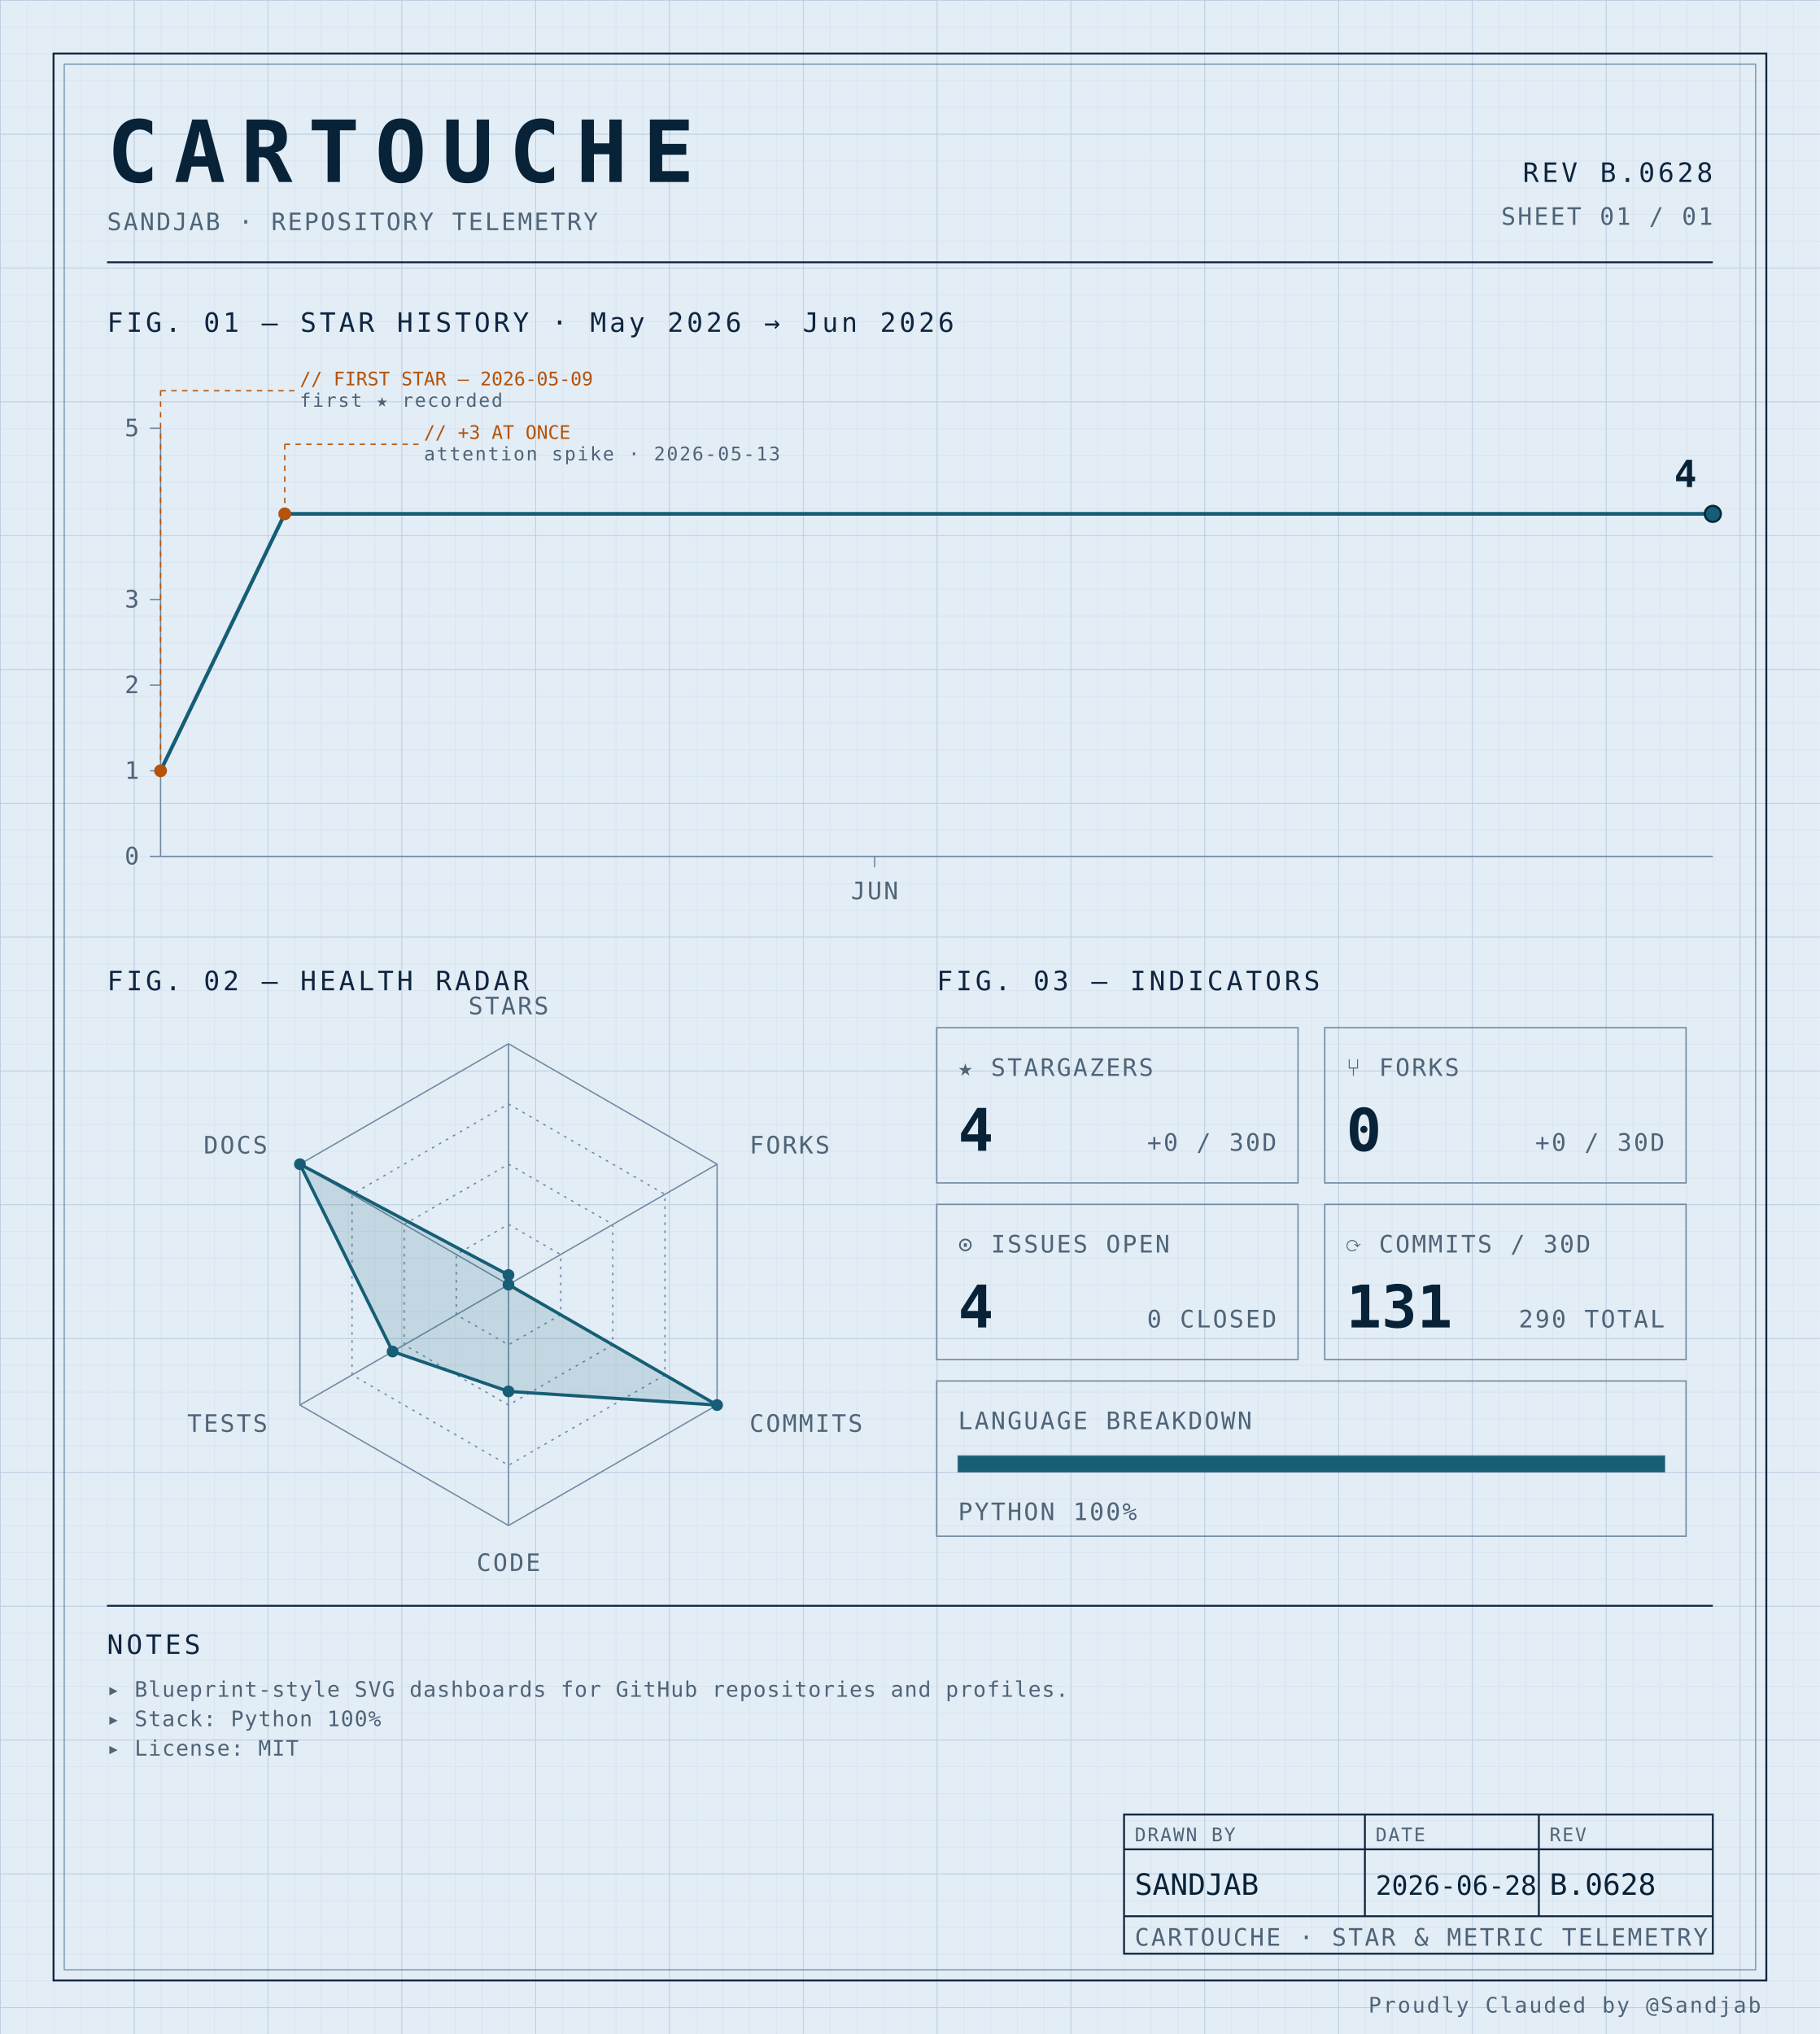
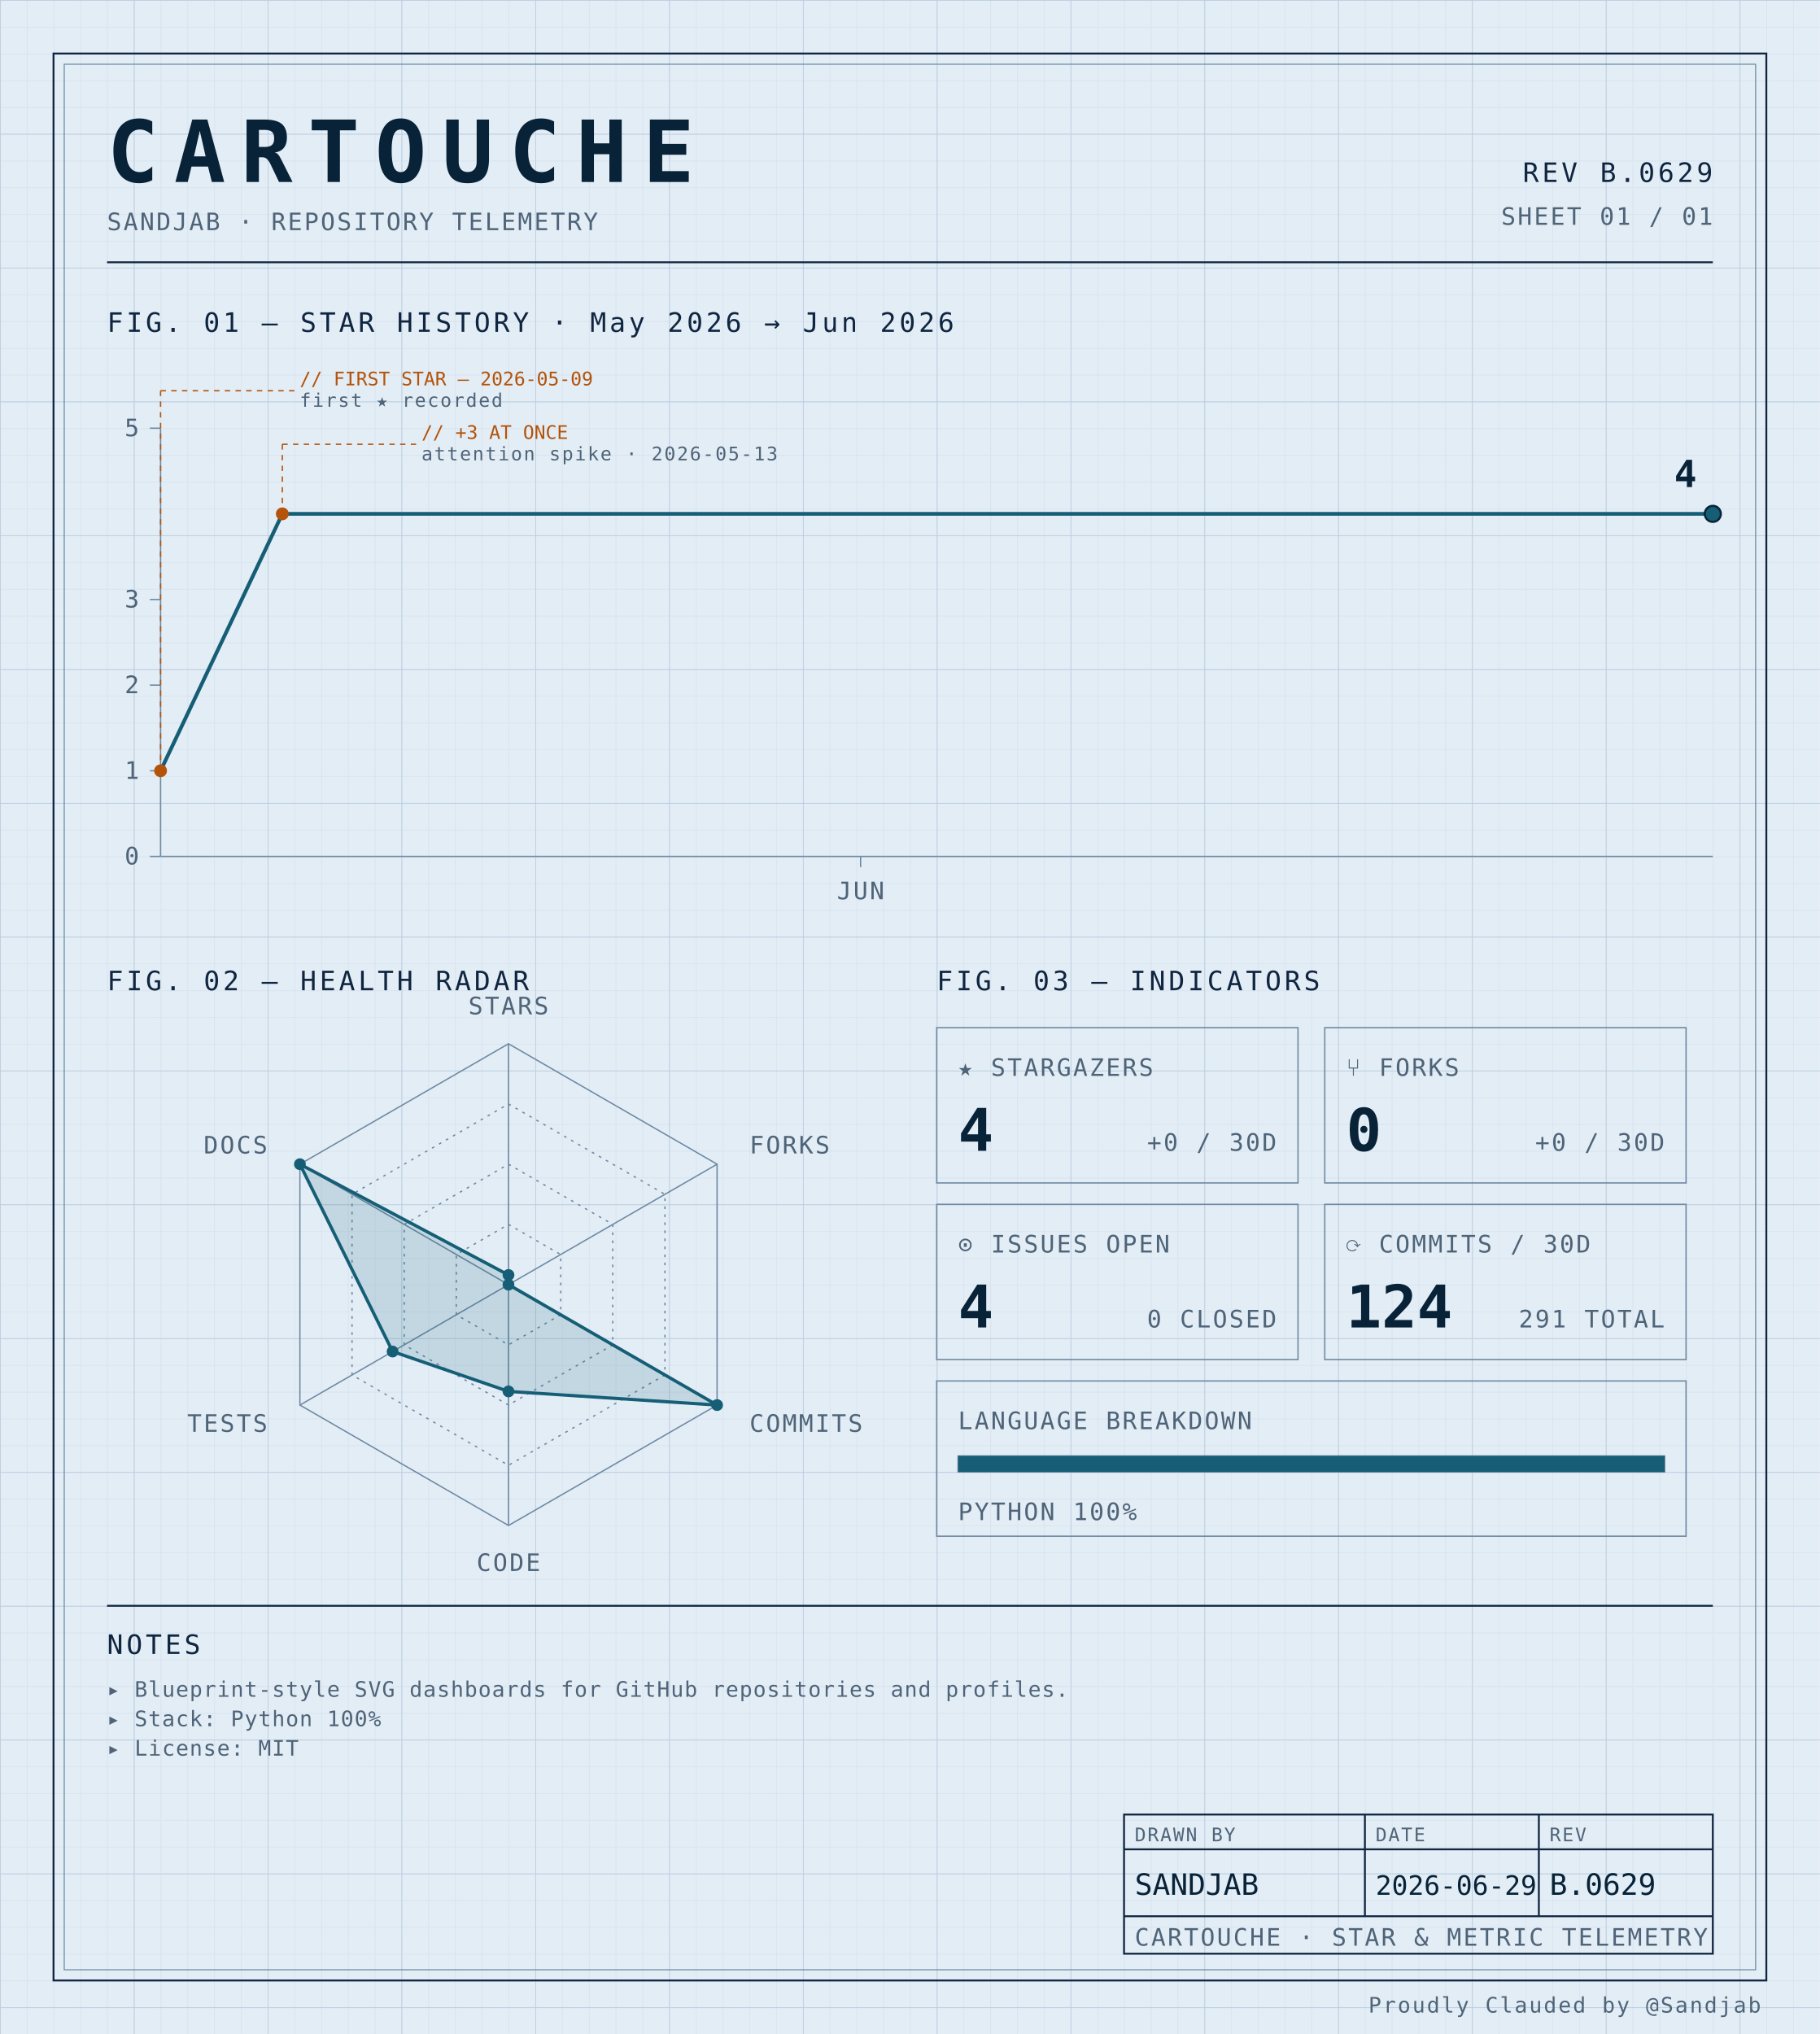
<svg xmlns="http://www.w3.org/2000/svg" width="100%" viewBox="0 0 680 760" role="img">
  <defs>
    <pattern id="grid-fine" width="10" height="10" patternUnits="userSpaceOnUse">
      <path d="M10 0H0V10" fill="none" stroke="#d4e0ec" stroke-width="0.4" />
    </pattern>
    <pattern id="grid-major" width="50" height="50" patternUnits="userSpaceOnUse">
      <path d="M50 0H0V50" fill="none" stroke="#b8cce0" stroke-width="0.5" />
    </pattern>
  </defs>
  <rect x="0" y="0" width="680" height="760" fill="#e3edf6" />
  <rect x="0" y="0" width="680" height="760" fill="url(#grid-fine)" />
  <rect x="0" y="0" width="680" height="760" fill="url(#grid-major)" />
  <rect x="20" y="20" width="640" height="720" fill="none" stroke="#0f2540" stroke-width="0.7" />
  <rect x="24" y="24" width="632" height="712" fill="none" stroke="#6f8aa3" stroke-width="0.4" />
  <text x="40" y="68" font-family="ui-monospace, 'SF Mono', 'JetBrains Mono', 'Cascadia Code', Consolas, monospace" font-size="32" font-weight="700" fill="#082338" text-anchor="start" letter-spacing="0.18em">CARTOUCHE</text>
  <text x="40" y="86" font-family="ui-monospace, 'SF Mono', 'JetBrains Mono', 'Cascadia Code', Consolas, monospace" font-size="9" font-weight="400" fill="#4f6478" text-anchor="start" letter-spacing="0.08em">SANDJAB · REPOSITORY TELEMETRY</text>
-   <text x="640" y="68" font-family="ui-monospace, 'SF Mono', 'JetBrains Mono', 'Cascadia Code', Consolas, monospace" font-size="10" font-weight="400" fill="#0f2540" text-anchor="end" letter-spacing="0.12em">REV B.0628</text>
+   <text x="640" y="68" font-family="ui-monospace, 'SF Mono', 'JetBrains Mono', 'Cascadia Code', Consolas, monospace" font-size="10" font-weight="400" fill="#0f2540" text-anchor="end" letter-spacing="0.12em">REV B.0629</text>
  <text x="640" y="84" font-family="ui-monospace, 'SF Mono', 'JetBrains Mono', 'Cascadia Code', Consolas, monospace" font-size="9" font-weight="400" fill="#4f6478" text-anchor="end" letter-spacing="0.08em">SHEET 01 / 01</text>
  <line x1="40" y1="98" x2="640" y2="98" stroke="#0f2540" stroke-width="0.7" />
  <text x="40" y="124" font-family="ui-monospace, 'SF Mono', 'JetBrains Mono', 'Cascadia Code', Consolas, monospace" font-size="10" font-weight="400" fill="#0f2540" text-anchor="start" letter-spacing="0.12em">FIG. 01 — STAR HISTORY · May 2026 → Jun 2026</text>
  <line x1="60" y1="160" x2="60" y2="320" stroke="#6f8aa3" stroke-width="0.5" />
  <line x1="60" y1="320" x2="640" y2="320" stroke="#6f8aa3" stroke-width="0.5" />
  <line x1="56" y1="320.0" x2="60" y2="320.0" stroke="#6f8aa3" stroke-width="0.5" />
  <text x="52" y="323.0" font-family="ui-monospace, 'SF Mono', 'JetBrains Mono', 'Cascadia Code', Consolas, monospace" font-size="9" font-weight="400" fill="#4f6478" text-anchor="end" letter-spacing="0.08em">0</text>
  <line x1="56" y1="288.0" x2="60" y2="288.0" stroke="#6f8aa3" stroke-width="0.5" />
  <text x="52" y="291.0" font-family="ui-monospace, 'SF Mono', 'JetBrains Mono', 'Cascadia Code', Consolas, monospace" font-size="9" font-weight="400" fill="#4f6478" text-anchor="end" letter-spacing="0.08em">1</text>
  <line x1="56" y1="256.0" x2="60" y2="256.0" stroke="#6f8aa3" stroke-width="0.5" />
  <text x="52" y="259.0" font-family="ui-monospace, 'SF Mono', 'JetBrains Mono', 'Cascadia Code', Consolas, monospace" font-size="9" font-weight="400" fill="#4f6478" text-anchor="end" letter-spacing="0.08em">2</text>
  <line x1="56" y1="224.0" x2="60" y2="224.0" stroke="#6f8aa3" stroke-width="0.5" />
  <text x="52" y="227.0" font-family="ui-monospace, 'SF Mono', 'JetBrains Mono', 'Cascadia Code', Consolas, monospace" font-size="9" font-weight="400" fill="#4f6478" text-anchor="end" letter-spacing="0.08em">3</text>
  <line x1="56" y1="160.0" x2="60" y2="160.0" stroke="#6f8aa3" stroke-width="0.5" />
  <text x="52" y="163.0" font-family="ui-monospace, 'SF Mono', 'JetBrains Mono', 'Cascadia Code', Consolas, monospace" font-size="9" font-weight="400" fill="#4f6478" text-anchor="end" letter-spacing="0.08em">5</text>
-   <line x1="326.8" y1="320" x2="326.8" y2="324" stroke="#6f8aa3" stroke-width="0.5" />
-   <text x="326.8" y="336" font-family="ui-monospace, 'SF Mono', 'JetBrains Mono', 'Cascadia Code', Consolas, monospace" font-size="9" font-weight="400" fill="#4f6478" text-anchor="middle" letter-spacing="0.08em">JUN</text>
-   <path d="M 60.00,288.00 L 106.40,192.00 152.80,192.00 199.20,192.00 245.60,192.00 292.00,192.00 338.40,192.00 384.80,192.00 431.20,192.00 477.60,192.00 524.00,192.00 570.40,192.00 616.80,192.00 640.00,192.00" fill="none" stroke="#155e75" stroke-width="1.4" stroke-linejoin="round" stroke-linecap="round" />
+   <line x1="321.569" y1="320" x2="321.569" y2="324" stroke="#6f8aa3" stroke-width="0.5" />
+   <text x="321.569" y="336" font-family="ui-monospace, 'SF Mono', 'JetBrains Mono', 'Cascadia Code', Consolas, monospace" font-size="9" font-weight="400" fill="#4f6478" text-anchor="middle" letter-spacing="0.08em">JUN</text>
+   <path d="M 60.00,288.00 L 105.49,192.00 150.98,192.00 196.47,192.00 241.96,192.00 287.45,192.00 332.94,192.00 378.43,192.00 423.92,192.00 469.41,192.00 514.90,192.00 560.39,192.00 605.88,192.00 640.00,192.00" fill="none" stroke="#155e75" stroke-width="1.4" stroke-linejoin="round" stroke-linecap="round" />
  <circle cx="60.0" cy="288.0" r="2.4" fill="#b45309" />
  <line x1="60.0" y1="288.0" x2="60.0" y2="146" stroke="#b45309" stroke-width="0.5" stroke-dasharray="2,2" fill="none" />
  <line x1="60.0" y1="146" x2="110.0" y2="146" stroke="#b45309" stroke-width="0.5" stroke-dasharray="2,2" fill="none" />
  <text x="112.0" y="144" font-family="ui-monospace, 'SF Mono', 'JetBrains Mono', 'Cascadia Code', Consolas, monospace" font-size="7" font-weight="400" fill="#b45309" text-anchor="start" letter-spacing="normal">// FIRST STAR — 2026-05-09</text>
  <text x="112.0" y="152" font-family="ui-monospace, 'SF Mono', 'JetBrains Mono', 'Cascadia Code', Consolas, monospace" font-size="7" font-weight="400" fill="#4f6478" text-anchor="start" letter-spacing="0.08em">first ★ recorded</text>
-   <circle cx="106.4" cy="192.0" r="2.4" fill="#b45309" />
-   <line x1="106.4" y1="192.0" x2="106.4" y2="166" stroke="#b45309" stroke-width="0.5" stroke-dasharray="2,2" fill="none" />
-   <line x1="106.4" y1="166" x2="156.4" y2="166" stroke="#b45309" stroke-width="0.5" stroke-dasharray="2,2" fill="none" />
-   <text x="158.4" y="164" font-family="ui-monospace, 'SF Mono', 'JetBrains Mono', 'Cascadia Code', Consolas, monospace" font-size="7" font-weight="400" fill="#b45309" text-anchor="start" letter-spacing="normal">// +3 AT ONCE</text>
-   <text x="158.4" y="172" font-family="ui-monospace, 'SF Mono', 'JetBrains Mono', 'Cascadia Code', Consolas, monospace" font-size="7" font-weight="400" fill="#4f6478" text-anchor="start" letter-spacing="0.08em">attention spike · 2026-05-13</text>
+   <circle cx="105.49" cy="192.0" r="2.4" fill="#b45309" />
+   <line x1="105.49" y1="192.0" x2="105.49" y2="166" stroke="#b45309" stroke-width="0.5" stroke-dasharray="2,2" fill="none" />
+   <line x1="105.49" y1="166" x2="155.49" y2="166" stroke="#b45309" stroke-width="0.5" stroke-dasharray="2,2" fill="none" />
+   <text x="157.49" y="164" font-family="ui-monospace, 'SF Mono', 'JetBrains Mono', 'Cascadia Code', Consolas, monospace" font-size="7" font-weight="400" fill="#b45309" text-anchor="start" letter-spacing="normal">// +3 AT ONCE</text>
+   <text x="157.49" y="172" font-family="ui-monospace, 'SF Mono', 'JetBrains Mono', 'Cascadia Code', Consolas, monospace" font-size="7" font-weight="400" fill="#4f6478" text-anchor="start" letter-spacing="0.08em">attention spike · 2026-05-13</text>
  <circle cx="640.0" cy="192.0" r="3" fill="#155e75" stroke="#082338" stroke-width="0.8" />
  <text x="634.0" y="182.0" font-family="ui-monospace, 'SF Mono', 'JetBrains Mono', 'Cascadia Code', Consolas, monospace" font-size="14" font-weight="700" fill="#082338" text-anchor="end" letter-spacing="normal">4</text>
  <text x="40" y="370" font-family="ui-monospace, 'SF Mono', 'JetBrains Mono', 'Cascadia Code', Consolas, monospace" font-size="10" font-weight="400" fill="#0f2540" text-anchor="start" letter-spacing="0.12em">FIG. 02 — HEALTH RADAR</text>
  <g transform="translate(190 480)">
    <polygon points="0.00,-90.00 77.94,-45.00 77.94,45.00 0.00,90.00 -77.94,45.00 -77.94,-45.00" fill="none" stroke="#6f8aa3" stroke-width="0.5" />
    <polygon points="0.00,-67.50 58.46,-33.75 58.46,33.75 0.00,67.50 -58.46,33.75 -58.46,-33.75" fill="none" stroke="#6f8aa3" stroke-width="0.5" stroke-dasharray="1,2" />
    <polygon points="0.00,-45.00 38.97,-22.50 38.97,22.50 0.00,45.00 -38.97,22.50 -38.97,-22.50" fill="none" stroke="#6f8aa3" stroke-width="0.5" stroke-dasharray="1,2" />
    <polygon points="0.00,-22.50 19.49,-11.25 19.49,11.25 0.00,22.50 -19.49,11.25 -19.49,-11.25" fill="none" stroke="#6f8aa3" stroke-width="0.5" stroke-dasharray="1,2" />
    <line x1="0" y1="0" x2="0.00" y2="-90.00" stroke="#6f8aa3" stroke-width="0.5" />
    <line x1="0" y1="0" x2="77.94" y2="-45.00" stroke="#6f8aa3" stroke-width="0.5" />
    <line x1="0" y1="0" x2="77.94" y2="45.00" stroke="#6f8aa3" stroke-width="0.5" />
    <line x1="0" y1="0" x2="0.00" y2="90.00" stroke="#6f8aa3" stroke-width="0.5" />
    <line x1="0" y1="0" x2="-77.94" y2="45.00" stroke="#6f8aa3" stroke-width="0.5" />
    <line x1="0" y1="0" x2="-77.94" y2="-45.00" stroke="#6f8aa3" stroke-width="0.5" />
    <polygon points="0.00,-3.60 0.00,0.00 77.94,45.00 0.00,39.90 -43.30,25.00 -77.94,-45.00" fill="#155e75" fill-opacity="0.16" stroke="#155e75" stroke-width="1.2" />
    <circle cx="0.00" cy="-3.60" r="2.2" fill="#155e75" />
    <circle cx="0.00" cy="0.00" r="2.2" fill="#155e75" />
    <circle cx="77.94" cy="45.00" r="2.2" fill="#155e75" />
    <circle cx="0.00" cy="39.90" r="2.2" fill="#155e75" />
    <circle cx="-43.30" cy="25.00" r="2.2" fill="#155e75" />
    <circle cx="-77.94" cy="-45.00" r="2.2" fill="#155e75" />
    <text x="6.3681633555662356e-15" y="-101" font-family="ui-monospace, 'SF Mono', 'JetBrains Mono', 'Cascadia Code', Consolas, monospace" font-size="9" font-weight="400" fill="#4f6478" text-anchor="middle" letter-spacing="0.08em">STARS</text>
    <text x="90.067" y="-49" font-family="ui-monospace, 'SF Mono', 'JetBrains Mono', 'Cascadia Code', Consolas, monospace" font-size="9" font-weight="400" fill="#4f6478" text-anchor="start" letter-spacing="0.08em">FORKS</text>
    <text x="90.067" y="55" font-family="ui-monospace, 'SF Mono', 'JetBrains Mono', 'Cascadia Code', Consolas, monospace" font-size="9" font-weight="400" fill="#4f6478" text-anchor="start" letter-spacing="0.08em">COMMITS</text>
    <text x="6.3681633555662356e-15" y="107" font-family="ui-monospace, 'SF Mono', 'JetBrains Mono', 'Cascadia Code', Consolas, monospace" font-size="9" font-weight="400" fill="#4f6478" text-anchor="middle" letter-spacing="0.08em">CODE</text>
    <text x="-90.067" y="55" font-family="ui-monospace, 'SF Mono', 'JetBrains Mono', 'Cascadia Code', Consolas, monospace" font-size="9" font-weight="400" fill="#4f6478" text-anchor="end" letter-spacing="0.08em">TESTS</text>
    <text x="-90.067" y="-49" font-family="ui-monospace, 'SF Mono', 'JetBrains Mono', 'Cascadia Code', Consolas, monospace" font-size="9" font-weight="400" fill="#4f6478" text-anchor="end" letter-spacing="0.08em">DOCS</text>
  </g>
  <text x="350" y="370" font-family="ui-monospace, 'SF Mono', 'JetBrains Mono', 'Cascadia Code', Consolas, monospace" font-size="10" font-weight="400" fill="#0f2540" text-anchor="start" letter-spacing="0.12em">FIG. 03 — INDICATORS</text>
  <rect x="350" y="384" width="135" height="58" fill="none" stroke="#6f8aa3" stroke-width="0.5" />
  <text x="358" y="402" font-family="ui-monospace, 'SF Mono', 'JetBrains Mono', 'Cascadia Code', Consolas, monospace" font-size="9" font-weight="400" fill="#4f6478" text-anchor="start" letter-spacing="0.08em">★ STARGAZERS</text>
  <text x="358" y="430" font-family="ui-monospace, 'SF Mono', 'JetBrains Mono', 'Cascadia Code', Consolas, monospace" font-size="22" font-weight="700" fill="#082338" text-anchor="start" letter-spacing="normal">4</text>
  <text x="477" y="430" font-family="ui-monospace, 'SF Mono', 'JetBrains Mono', 'Cascadia Code', Consolas, monospace" font-size="9" font-weight="400" fill="#4f6478" text-anchor="end" letter-spacing="0.08em">+0 / 30D</text>
  <rect x="495" y="384" width="135" height="58" fill="none" stroke="#6f8aa3" stroke-width="0.5" />
  <text x="503" y="402" font-family="ui-monospace, 'SF Mono', 'JetBrains Mono', 'Cascadia Code', Consolas, monospace" font-size="9" font-weight="400" fill="#4f6478" text-anchor="start" letter-spacing="0.08em">⑂ FORKS</text>
  <text x="503" y="430" font-family="ui-monospace, 'SF Mono', 'JetBrains Mono', 'Cascadia Code', Consolas, monospace" font-size="22" font-weight="700" fill="#082338" text-anchor="start" letter-spacing="normal">0</text>
  <text x="622" y="430" font-family="ui-monospace, 'SF Mono', 'JetBrains Mono', 'Cascadia Code', Consolas, monospace" font-size="9" font-weight="400" fill="#4f6478" text-anchor="end" letter-spacing="0.08em">+0 / 30D</text>
  <rect x="350" y="450" width="135" height="58" fill="none" stroke="#6f8aa3" stroke-width="0.5" />
  <text x="358" y="468" font-family="ui-monospace, 'SF Mono', 'JetBrains Mono', 'Cascadia Code', Consolas, monospace" font-size="9" font-weight="400" fill="#4f6478" text-anchor="start" letter-spacing="0.08em">⊙ ISSUES OPEN</text>
  <text x="358" y="496" font-family="ui-monospace, 'SF Mono', 'JetBrains Mono', 'Cascadia Code', Consolas, monospace" font-size="22" font-weight="700" fill="#082338" text-anchor="start" letter-spacing="normal">4</text>
  <text x="477" y="496" font-family="ui-monospace, 'SF Mono', 'JetBrains Mono', 'Cascadia Code', Consolas, monospace" font-size="9" font-weight="400" fill="#4f6478" text-anchor="end" letter-spacing="0.08em">0 CLOSED</text>
  <rect x="495" y="450" width="135" height="58" fill="none" stroke="#6f8aa3" stroke-width="0.5" />
  <text x="503" y="468" font-family="ui-monospace, 'SF Mono', 'JetBrains Mono', 'Cascadia Code', Consolas, monospace" font-size="9" font-weight="400" fill="#4f6478" text-anchor="start" letter-spacing="0.08em">⟳ COMMITS / 30D</text>
-   <text x="503" y="496" font-family="ui-monospace, 'SF Mono', 'JetBrains Mono', 'Cascadia Code', Consolas, monospace" font-size="22" font-weight="700" fill="#082338" text-anchor="start" letter-spacing="normal">131</text>
-   <text x="622" y="496" font-family="ui-monospace, 'SF Mono', 'JetBrains Mono', 'Cascadia Code', Consolas, monospace" font-size="9" font-weight="400" fill="#4f6478" text-anchor="end" letter-spacing="0.08em">290 TOTAL</text>
+   <text x="503" y="496" font-family="ui-monospace, 'SF Mono', 'JetBrains Mono', 'Cascadia Code', Consolas, monospace" font-size="22" font-weight="700" fill="#082338" text-anchor="start" letter-spacing="normal">124</text>
+   <text x="622" y="496" font-family="ui-monospace, 'SF Mono', 'JetBrains Mono', 'Cascadia Code', Consolas, monospace" font-size="9" font-weight="400" fill="#4f6478" text-anchor="end" letter-spacing="0.08em">291 TOTAL</text>
  <rect x="350" y="516" width="280" height="58" fill="none" stroke="#6f8aa3" stroke-width="0.5" />
  <text x="358" y="534" font-family="ui-monospace, 'SF Mono', 'JetBrains Mono', 'Cascadia Code', Consolas, monospace" font-size="9" font-weight="400" fill="#4f6478" text-anchor="start" letter-spacing="0.08em">LANGUAGE BREAKDOWN</text>
  <rect x="358" y="544" width="264" height="6" fill="none" stroke="#6f8aa3" stroke-width="0.5" />
  <rect x="358" y="544" width="264.00" height="6" fill="#155e75" />
  <text x="358" y="568" font-family="ui-monospace, 'SF Mono', 'JetBrains Mono', 'Cascadia Code', Consolas, monospace" font-size="9" font-weight="400" fill="#4f6478" text-anchor="start" letter-spacing="0.08em">PYTHON 100%</text>
  <line x1="40" y1="600" x2="640" y2="600" stroke="#0f2540" stroke-width="0.7" />
  <text x="40" y="618" font-family="ui-monospace, 'SF Mono', 'JetBrains Mono', 'Cascadia Code', Consolas, monospace" font-size="10" font-weight="400" fill="#0f2540" text-anchor="start" letter-spacing="0.12em">NOTES</text>
  <text x="40" y="634" font-family="ui-monospace, 'SF Mono', 'JetBrains Mono', 'Cascadia Code', Consolas, monospace" font-size="8" font-weight="400" fill="#4f6478" text-anchor="start" letter-spacing="0.04em">▸ Blueprint-style SVG dashboards for GitHub repositories and profiles.</text>
  <text x="40" y="645" font-family="ui-monospace, 'SF Mono', 'JetBrains Mono', 'Cascadia Code', Consolas, monospace" font-size="8" font-weight="400" fill="#4f6478" text-anchor="start" letter-spacing="0.04em">▸ Stack: Python 100%</text>
  <text x="40" y="656" font-family="ui-monospace, 'SF Mono', 'JetBrains Mono', 'Cascadia Code', Consolas, monospace" font-size="8" font-weight="400" fill="#4f6478" text-anchor="start" letter-spacing="0.04em">▸ License: MIT</text>
  <rect x="420" y="678" width="220" height="52" fill="none" stroke="#0f2540" stroke-width="0.7" />
  <line x1="420" y1="691" x2="640" y2="691" stroke="#0f2540" stroke-width="0.7" />
  <line x1="420" y1="716" x2="640" y2="716" stroke="#0f2540" stroke-width="0.7" />
  <line x1="510" y1="678" x2="510" y2="716" stroke="#0f2540" stroke-width="0.7" />
  <line x1="575" y1="678" x2="575" y2="716" stroke="#0f2540" stroke-width="0.7" />
  <text x="424" y="688" font-family="ui-monospace, 'SF Mono', 'JetBrains Mono', 'Cascadia Code', Consolas, monospace" font-size="7" font-weight="400" fill="#4f6478" text-anchor="start" letter-spacing="0.08em">DRAWN BY</text>
  <text x="514" y="688" font-family="ui-monospace, 'SF Mono', 'JetBrains Mono', 'Cascadia Code', Consolas, monospace" font-size="7" font-weight="400" fill="#4f6478" text-anchor="start" letter-spacing="0.08em">DATE</text>
  <text x="579" y="688" font-family="ui-monospace, 'SF Mono', 'JetBrains Mono', 'Cascadia Code', Consolas, monospace" font-size="7" font-weight="400" fill="#4f6478" text-anchor="start" letter-spacing="0.08em">REV</text>
  <text x="424" y="708" font-family="ui-monospace, 'SF Mono', 'JetBrains Mono', 'Cascadia Code', Consolas, monospace" font-size="11" font-weight="400" fill="#082338" text-anchor="start" letter-spacing="normal">SANDJAB</text>
-   <text x="514" y="708" font-family="ui-monospace, 'SF Mono', 'JetBrains Mono', 'Cascadia Code', Consolas, monospace" font-size="10" font-weight="400" fill="#082338" text-anchor="start" letter-spacing="normal">2026-06-28</text>
-   <text x="579" y="708" font-family="ui-monospace, 'SF Mono', 'JetBrains Mono', 'Cascadia Code', Consolas, monospace" font-size="11" font-weight="400" fill="#082338" text-anchor="start" letter-spacing="normal">B.0628</text>
+   <text x="514" y="708" font-family="ui-monospace, 'SF Mono', 'JetBrains Mono', 'Cascadia Code', Consolas, monospace" font-size="10" font-weight="400" fill="#082338" text-anchor="start" letter-spacing="normal">2026-06-29</text>
+   <text x="579" y="708" font-family="ui-monospace, 'SF Mono', 'JetBrains Mono', 'Cascadia Code', Consolas, monospace" font-size="11" font-weight="400" fill="#082338" text-anchor="start" letter-spacing="normal">B.0629</text>
  <text x="424" y="727" font-family="ui-monospace, 'SF Mono', 'JetBrains Mono', 'Cascadia Code', Consolas, monospace" font-size="9" font-weight="400" fill="#4f6478" text-anchor="start" letter-spacing="0.08em">CARTOUCHE · STAR &amp; METRIC TELEMETRY</text>
  <text x="658" y="752" font-family="ui-monospace, 'SF Mono', 'JetBrains Mono', 'Cascadia Code', Consolas, monospace" font-size="8" font-weight="400" fill="#4f6478" text-anchor="end" letter-spacing="0.08em">Proudly Clauded by @Sandjab</text>
</svg>
